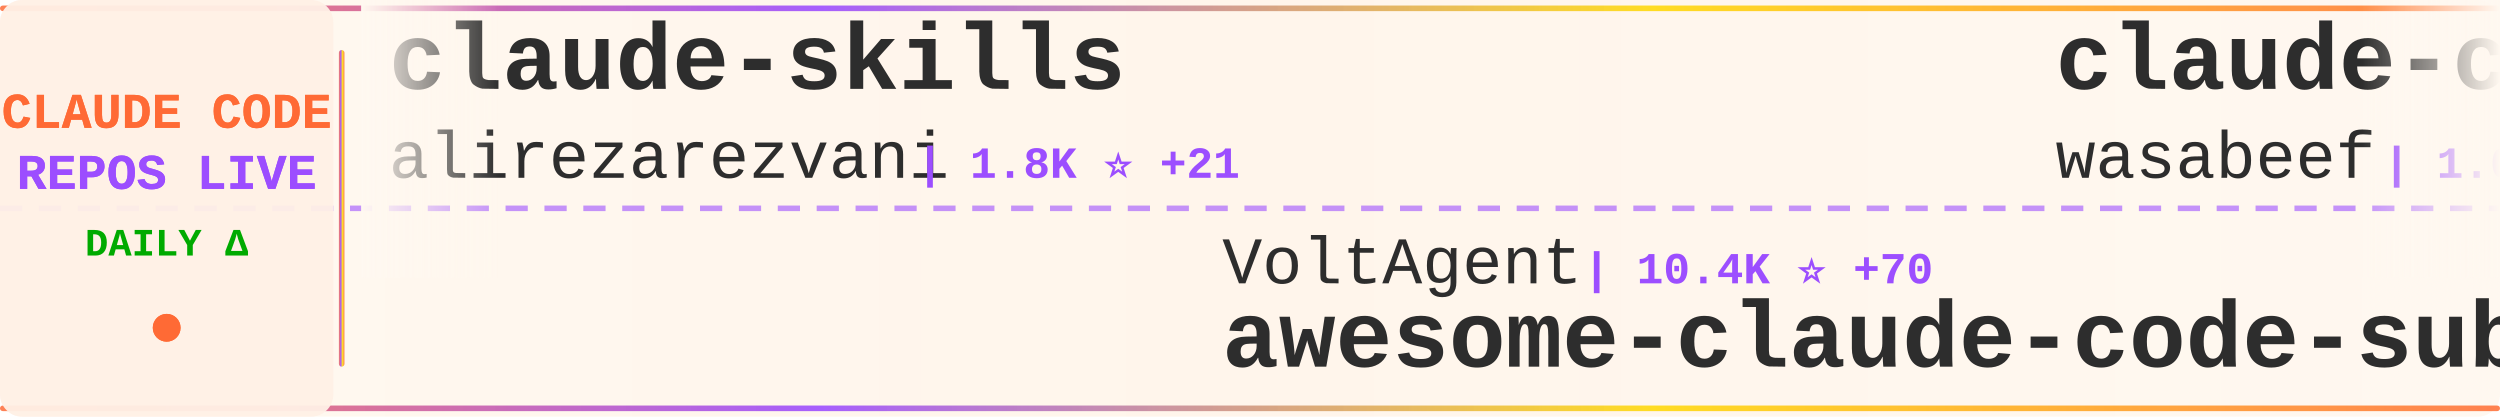
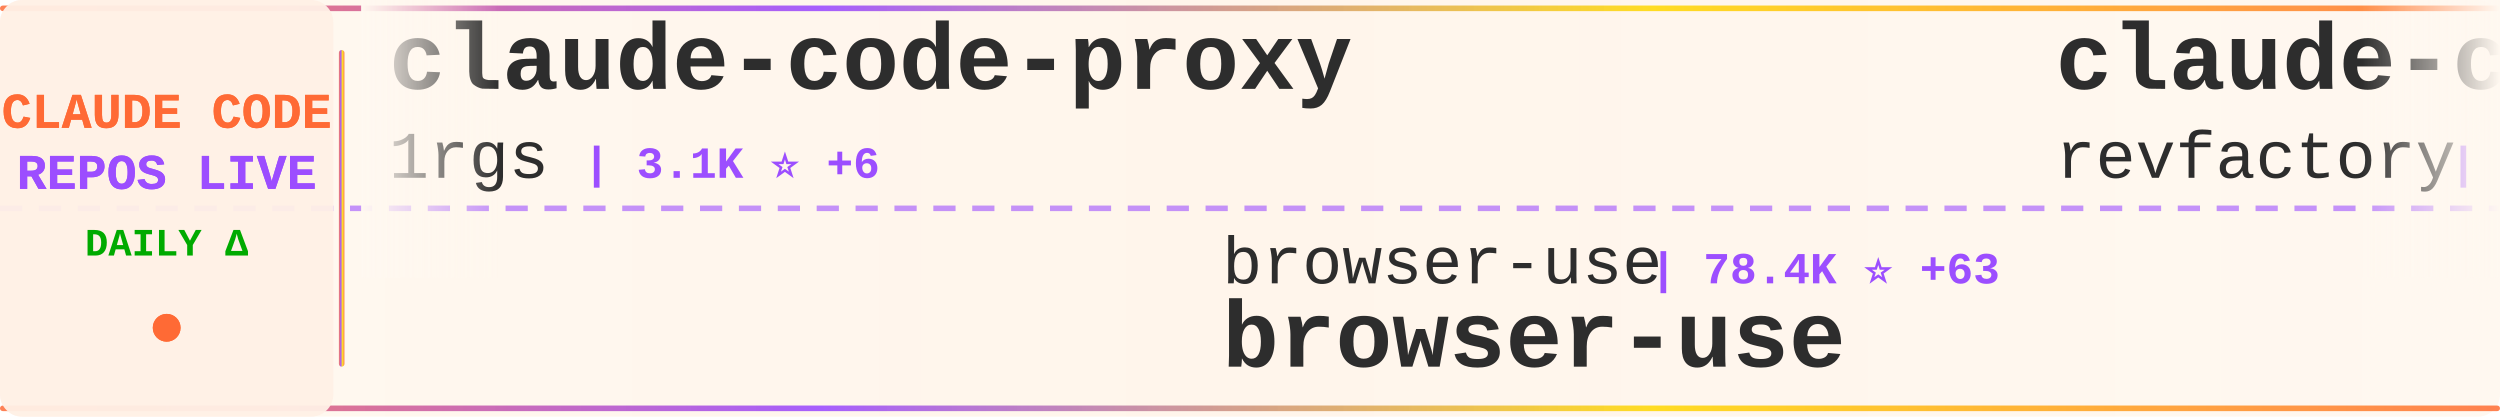
<svg xmlns="http://www.w3.org/2000/svg" width="900" height="150">
  <defs>
    <linearGradient id="tickerBg" x1="0%" y1="0%" x2="100%" y2="0%">
      <stop offset="0%" style="stop-color:#fff8f0;stop-opacity:0.98" />
      <stop offset="50%" style="stop-color:#fff5eb;stop-opacity:1" />
      <stop offset="100%" style="stop-color:#fff8f0;stop-opacity:0.98" />
    </linearGradient>
    <linearGradient id="borderGrad" x1="0%" y1="0%" x2="100%" y2="0%">
      <stop offset="0%" style="stop-color:#FF6B35;stop-opacity:0.85">
        <animate attributeName="stop-opacity" values="0.85;1;0.85" dur="2s" repeatCount="indefinite" />
      </stop>
      <stop offset="33%" style="stop-color:#9C4EFF;stop-opacity:0.9">
        <animate attributeName="stop-opacity" values="0.9;1;0.9" dur="2.2s" repeatCount="indefinite" />
      </stop>
      <stop offset="66%" style="stop-color:#FFD700;stop-opacity:0.85">
        <animate attributeName="stop-opacity" values="0.85;1;0.85" dur="1.8s" repeatCount="indefinite" />
      </stop>
      <stop offset="100%" style="stop-color:#FF6B35;stop-opacity:0.85">
        <animate attributeName="stop-opacity" values="0.85;1;0.85" dur="2s" repeatCount="indefinite" />
      </stop>
    </linearGradient>
    <filter id="textGlow">
      <feGaussianBlur stdDeviation="0.15" result="coloredBlur" />
      <feMerge>
        <feMergeNode in="coloredBlur" />
        <feMergeNode in="SourceGraphic" />
      </feMerge>
    </filter>
    <filter id="metricGlow">
      <feGaussianBlur stdDeviation="0.2" result="coloredBlur" />
      <feMerge>
        <feMergeNode in="coloredBlur" />
        <feMergeNode in="SourceGraphic" />
      </feMerge>
    </filter>
    <linearGradient id="leftFade" x1="0%" y1="0%" x2="100%" y2="0%">
      <stop offset="0%" style="stop-color:#fff8f0;stop-opacity:1" />
      <stop offset="100%" style="stop-color:#fff8f0;stop-opacity:0" />
    </linearGradient>
    <linearGradient id="rightFade" x1="0%" y1="0%" x2="100%" y2="0%">
      <stop offset="0%" style="stop-color:#fff8f0;stop-opacity:0" />
      <stop offset="100%" style="stop-color:#fff8f0;stop-opacity:1" />
    </linearGradient>
  </defs>
  <rect width="900" height="150" fill="url(#tickerBg)" rx="8" />
  <rect x="0" y="2" width="900" height="2" fill="url(#borderGrad)" rx="1" />
  <rect x="0" y="146" width="900" height="2" fill="url(#borderGrad)" rx="1" />
  <line x1="0" y1="75" x2="900" y2="75" stroke="#9C4EFF" stroke-width="2" stroke-dasharray="8 6" opacity="0.6" />
  <rect x="0" y="0" width="120" height="150" fill="#fff0e6" opacity="0.95" rx="8" />
  <text x="60" y="46" font-family="'Courier New', monospace" font-size="18" font-weight="bold" fill="#FF6B35" text-anchor="middle" filter="url(#textGlow)">
    CLAUDE CODE
  </text>
  <text x="60" y="68" font-family="'Courier New', monospace" font-size="18" font-weight="bold" fill="#9C4EFF" text-anchor="middle" filter="url(#textGlow)">
    REPOS LIVE
  </text>
  <text x="60" y="92" font-family="'Courier New', monospace" font-size="14" font-weight="bold" fill="#00aa00" text-anchor="middle">
    DAILY Δ
  </text>
  <circle cx="60" cy="118" r="5" fill="#FF6B35" filter="url(#metricGlow)">
    <animate attributeName="r" values="4;6;4" dur="1.5s" repeatCount="indefinite" />
    <animate attributeName="opacity" values="0.6;1;0.6" dur="1.5s" repeatCount="indefinite" />
  </circle>
  <rect x="122" y="18" width="2" height="114" fill="url(#borderGrad)" rx="1" />
  <clipPath id="tickerClip">
    <rect x="130" y="0" width="770" height="150" />
  </clipPath>
  <g clip-path="url(#tickerClip)">
    <g id="tickerItems">
      <animateTransform attributeName="transform" attributeType="XML" type="translate" from="0 0" to="-3000 0" dur="54s" repeatCount="indefinite" />
      <g transform="translate(0, 0)">
-         <text x="140" y="32" font-family="'Courier New', monospace" font-size="34" font-weight="bold" fill="#2d2d2d">claude-skills</text>
-         <text x="140" y="64" font-family="'Courier New', monospace" font-size="24" font-weight="normal" fill="#2d2d2d" opacity="1.0">alirezarezvani</text>
-         <text x="330" y="64" font-family="'Courier New', monospace" font-size="16" font-weight="bold" fill="#9C4EFF"> | 1.8K ⭐ +21</text>
+         <text x="140" y="32" font-family="'Courier New', monospace" font-size="34" font-weight="bold" fill="#2d2d2d">claude-code-proxy</text>
+         <text x="140" y="64" font-family="'Courier New', monospace" font-size="24" font-weight="normal" fill="#2d2d2d" opacity="1.0">1rgs</text>
+         <text x="210" y="64" font-family="'Courier New', monospace" font-size="16" font-weight="bold" fill="#9C4EFF"> | 3.1K ⭐ +6</text>
      </g>
      <g transform="translate(300, 0)">
-         <text x="140" y="102" font-family="'Courier New', monospace" font-size="24" font-weight="normal" fill="#2d2d2d" opacity="1.0">VoltAgent</text>
-         <text x="270" y="102" font-family="'Courier New', monospace" font-size="16" font-weight="bold" fill="#9C4EFF"> | 10.4K ⭐ +70</text>
-         <text x="140" y="132" font-family="'Courier New', monospace" font-size="34" font-weight="bold" fill="#2d2d2d">awesome-claude-code-suba...</text>
+         <text x="140" y="102" font-family="'Courier New', monospace" font-size="24" font-weight="normal" fill="#2d2d2d" opacity="1.0">browser-use</text>
+         <text x="294" y="102" font-family="'Courier New', monospace" font-size="16" font-weight="bold" fill="#9C4EFF"> | 78.4K ⭐ +63</text>
+         <text x="140" y="132" font-family="'Courier New', monospace" font-size="34" font-weight="bold" fill="#2d2d2d">browser-use</text>
      </g>
      <g transform="translate(600, 0)">
-         <text x="140" y="32" font-family="'Courier New', monospace" font-size="34" font-weight="bold" fill="#2d2d2d">claude-code-cookbook</text>
-         <text x="140" y="64" font-family="'Courier New', monospace" font-size="24" font-weight="normal" fill="#2d2d2d" opacity="1.0">wasabeef</text>
-         <text x="258" y="64" font-family="'Courier New', monospace" font-size="16" font-weight="bold" fill="#9C4EFF"> | 1.0K ⭐</text>
+         <text x="140" y="32" font-family="'Courier New', monospace" font-size="34" font-weight="bold" fill="#2d2d2d">claude-code-mastering</text>
+         <text x="140" y="64" font-family="'Courier New', monospace" font-size="24" font-weight="normal" fill="#2d2d2d" opacity="1.0">revfactory</text>
+         <text x="282" y="64" font-family="'Courier New', monospace" font-size="16" font-weight="bold" fill="#9C4EFF"> | 754 ⭐</text>
      </g>
      <g transform="translate(900, 0)">
-         <text x="140" y="102" font-family="'Courier New', monospace" font-size="24" font-weight="normal" fill="#2d2d2d" opacity="1.0">Yuyz0112</text>
-         <text x="258" y="102" font-family="'Courier New', monospace" font-size="16" font-weight="bold" fill="#9C4EFF"> | 2.1K ⭐ +3</text>
-         <text x="140" y="132" font-family="'Courier New', monospace" font-size="34" font-weight="bold" fill="#2d2d2d">claude-code-reverse</text>
+         <text x="140" y="102" font-family="'Courier New', monospace" font-size="24" font-weight="normal" fill="#2d2d2d" opacity="1.0">anthropics</text>
+         <text x="282" y="102" font-family="'Courier New', monospace" font-size="16" font-weight="bold" fill="#9C4EFF"> | 4.8K ⭐ +14</text>
+         <text x="140" y="132" font-family="'Courier New', monospace" font-size="34" font-weight="bold" fill="#2d2d2d">claude-agent-sdk-python</text>
      </g>
      <g transform="translate(1200, 0)">
-         <text x="140" y="32" font-family="'Courier New', monospace" font-size="34" font-weight="bold" fill="#2d2d2d">claude-code-system-promp...</text>
-         <text x="140" y="64" font-family="'Courier New', monospace" font-size="24" font-weight="normal" fill="#2d2d2d" opacity="1.0">Piebald-AI</text>
-         <text x="282" y="64" font-family="'Courier New', monospace" font-size="16" font-weight="bold" fill="#9C4EFF"> | 4.5K ⭐ +32</text>
+         <text x="140" y="32" font-family="'Courier New', monospace" font-size="34" font-weight="bold" fill="#2d2d2d">claude-code-chat</text>
+         <text x="140" y="64" font-family="'Courier New', monospace" font-size="24" font-weight="normal" fill="#2d2d2d" opacity="1.0">andrepimenta</text>
+         <text x="306" y="64" font-family="'Courier New', monospace" font-size="16" font-weight="bold" fill="#9C4EFF"> | 991 ⭐</text>
      </g>
      <g transform="translate(1500, 0)">
-         <text x="140" y="102" font-family="'Courier New', monospace" font-size="24" font-weight="normal" fill="#2d2d2d" opacity="1.0">obra</text>
-         <text x="210" y="102" font-family="'Courier New', monospace" font-size="16" font-weight="bold" fill="#9C4EFF"> | 51.6K ⭐ +537</text>
-         <text x="140" y="132" font-family="'Courier New', monospace" font-size="34" font-weight="bold" fill="#2d2d2d">superpowers</text>
+         <text x="140" y="102" font-family="'Courier New', monospace" font-size="24" font-weight="normal" fill="#2d2d2d" opacity="1.0">simonw</text>
+         <text x="234" y="102" font-family="'Courier New', monospace" font-size="16" font-weight="bold" fill="#9C4EFF"> | 999 ⭐ +2</text>
+         <text x="140" y="132" font-family="'Courier New', monospace" font-size="34" font-weight="bold" fill="#2d2d2d">claude-code-transcripts</text>
      </g>
      <g transform="translate(1800, 0)">
-         <text x="140" y="32" font-family="'Courier New', monospace" font-size="34" font-weight="bold" fill="#2d2d2d">claude-code-sub-agents</text>
-         <text x="140" y="64" font-family="'Courier New', monospace" font-size="24" font-weight="normal" fill="#2d2d2d" opacity="1.0">lst97</text>
-         <text x="222" y="64" font-family="'Courier New', monospace" font-size="16" font-weight="bold" fill="#9C4EFF"> | 1.4K ⭐ +1</text>
+         <text x="140" y="32" font-family="'Courier New', monospace" font-size="34" font-weight="bold" fill="#2d2d2d">claude-code-requirements...</text>
+         <text x="140" y="64" font-family="'Courier New', monospace" font-size="24" font-weight="normal" fill="#2d2d2d" opacity="1.0">rizethereum</text>
+         <text x="294" y="64" font-family="'Courier New', monospace" font-size="16" font-weight="bold" fill="#9C4EFF"> | 1.7K ⭐</text>
      </g>
      <g transform="translate(2100, 0)">
-         <text x="140" y="102" font-family="'Courier New', monospace" font-size="24" font-weight="normal" fill="#2d2d2d" opacity="1.0">anthropics</text>
-         <text x="282" y="102" font-family="'Courier New', monospace" font-size="16" font-weight="bold" fill="#9C4EFF"> | 3.0K ⭐ +6</text>
-         <text x="140" y="132" font-family="'Courier New', monospace" font-size="34" font-weight="bold" fill="#2d2d2d">claude-code-security-rev...</text>
+         <text x="140" y="102" font-family="'Courier New', monospace" font-size="24" font-weight="normal" fill="#2d2d2d" opacity="1.0">MadAppGang</text>
+         <text x="282" y="102" font-family="'Courier New', monospace" font-size="16" font-weight="bold" fill="#9C4EFF"> | 228 ⭐ +1</text>
+         <text x="140" y="132" font-family="'Courier New', monospace" font-size="34" font-weight="bold" fill="#2d2d2d">claude-code</text>
      </g>
      <g transform="translate(2400, 0)">
-         <text x="140" y="32" font-family="'Courier New', monospace" font-size="34" font-weight="bold" fill="#2d2d2d">claude-code</text>
-         <text x="140" y="64" font-family="'Courier New', monospace" font-size="24" font-weight="normal" fill="#2d2d2d" opacity="1.0">MadAppGang</text>
-         <text x="282" y="64" font-family="'Courier New', monospace" font-size="16" font-weight="bold" fill="#9C4EFF"> | 228 ⭐ +1</text>
+         <text x="140" y="32" font-family="'Courier New', monospace" font-size="34" font-weight="bold" fill="#2d2d2d">claude-code-best-practic...</text>
+         <text x="140" y="64" font-family="'Courier New', monospace" font-size="24" font-weight="normal" fill="#2d2d2d" opacity="1.0">shanraisshan</text>
+         <text x="306" y="64" font-family="'Courier New', monospace" font-size="16" font-weight="bold" fill="#9C4EFF"> | 2.6K ⭐ +110</text>
      </g>
      <g transform="translate(2700, 0)">
-         <text x="140" y="102" font-family="'Courier New', monospace" font-size="24" font-weight="normal" fill="#2d2d2d" opacity="1.0">ding113</text>
-         <text x="246" y="102" font-family="'Courier New', monospace" font-size="16" font-weight="bold" fill="#9C4EFF"> | 1.4K ⭐ +10</text>
-         <text x="140" y="132" font-family="'Courier New', monospace" font-size="34" font-weight="bold" fill="#2d2d2d">claude-code-hub</text>
+         <text x="140" y="102" font-family="'Courier New', monospace" font-size="24" font-weight="normal" fill="#2d2d2d" opacity="1.0">alirezarezvani</text>
+         <text x="330" y="102" font-family="'Courier New', monospace" font-size="16" font-weight="bold" fill="#9C4EFF"> | 1.8K ⭐ +18</text>
+         <text x="140" y="132" font-family="'Courier New', monospace" font-size="34" font-weight="bold" fill="#2d2d2d">claude-skills</text>
      </g>
      <g transform="translate(3000, 0)">
-         <text x="140" y="32" font-family="'Courier New', monospace" font-size="34" font-weight="bold" fill="#2d2d2d">claude-skills</text>
-         <text x="140" y="64" font-family="'Courier New', monospace" font-size="24" font-weight="normal" fill="#2d2d2d" opacity="1.0">alirezarezvani</text>
-         <text x="330" y="64" font-family="'Courier New', monospace" font-size="16" font-weight="bold" fill="#9C4EFF"> | 1.8K ⭐ +21</text>
+         <text x="140" y="32" font-family="'Courier New', monospace" font-size="34" font-weight="bold" fill="#2d2d2d">claude-code-proxy</text>
+         <text x="140" y="64" font-family="'Courier New', monospace" font-size="24" font-weight="normal" fill="#2d2d2d" opacity="1.0">1rgs</text>
+         <text x="210" y="64" font-family="'Courier New', monospace" font-size="16" font-weight="bold" fill="#9C4EFF"> | 3.1K ⭐ +6</text>
      </g>
      <g transform="translate(3300, 0)">
-         <text x="140" y="102" font-family="'Courier New', monospace" font-size="24" font-weight="normal" fill="#2d2d2d" opacity="1.0">VoltAgent</text>
-         <text x="270" y="102" font-family="'Courier New', monospace" font-size="16" font-weight="bold" fill="#9C4EFF"> | 10.4K ⭐ +70</text>
-         <text x="140" y="132" font-family="'Courier New', monospace" font-size="34" font-weight="bold" fill="#2d2d2d">awesome-claude-code-suba...</text>
+         <text x="140" y="102" font-family="'Courier New', monospace" font-size="24" font-weight="normal" fill="#2d2d2d" opacity="1.0">browser-use</text>
+         <text x="294" y="102" font-family="'Courier New', monospace" font-size="16" font-weight="bold" fill="#9C4EFF"> | 78.4K ⭐ +63</text>
+         <text x="140" y="132" font-family="'Courier New', monospace" font-size="34" font-weight="bold" fill="#2d2d2d">browser-use</text>
      </g>
      <g transform="translate(3600, 0)">
-         <text x="140" y="32" font-family="'Courier New', monospace" font-size="34" font-weight="bold" fill="#2d2d2d">claude-code-cookbook</text>
-         <text x="140" y="64" font-family="'Courier New', monospace" font-size="24" font-weight="normal" fill="#2d2d2d" opacity="1.0">wasabeef</text>
-         <text x="258" y="64" font-family="'Courier New', monospace" font-size="16" font-weight="bold" fill="#9C4EFF"> | 1.0K ⭐</text>
+         <text x="140" y="32" font-family="'Courier New', monospace" font-size="34" font-weight="bold" fill="#2d2d2d">claude-code-mastering</text>
+         <text x="140" y="64" font-family="'Courier New', monospace" font-size="24" font-weight="normal" fill="#2d2d2d" opacity="1.0">revfactory</text>
+         <text x="282" y="64" font-family="'Courier New', monospace" font-size="16" font-weight="bold" fill="#9C4EFF"> | 754 ⭐</text>
      </g>
      <g transform="translate(3900, 0)">
-         <text x="140" y="102" font-family="'Courier New', monospace" font-size="24" font-weight="normal" fill="#2d2d2d" opacity="1.0">Yuyz0112</text>
-         <text x="258" y="102" font-family="'Courier New', monospace" font-size="16" font-weight="bold" fill="#9C4EFF"> | 2.1K ⭐ +3</text>
-         <text x="140" y="132" font-family="'Courier New', monospace" font-size="34" font-weight="bold" fill="#2d2d2d">claude-code-reverse</text>
+         <text x="140" y="102" font-family="'Courier New', monospace" font-size="24" font-weight="normal" fill="#2d2d2d" opacity="1.0">anthropics</text>
+         <text x="282" y="102" font-family="'Courier New', monospace" font-size="16" font-weight="bold" fill="#9C4EFF"> | 4.8K ⭐ +14</text>
+         <text x="140" y="132" font-family="'Courier New', monospace" font-size="34" font-weight="bold" fill="#2d2d2d">claude-agent-sdk-python</text>
      </g>
    </g>
  </g>
  <rect x="130" y="0" width="50" height="100" fill="url(#leftFade)" />
  <rect x="850" y="0" width="50" height="100" fill="url(#rightFade)" />
</svg>
